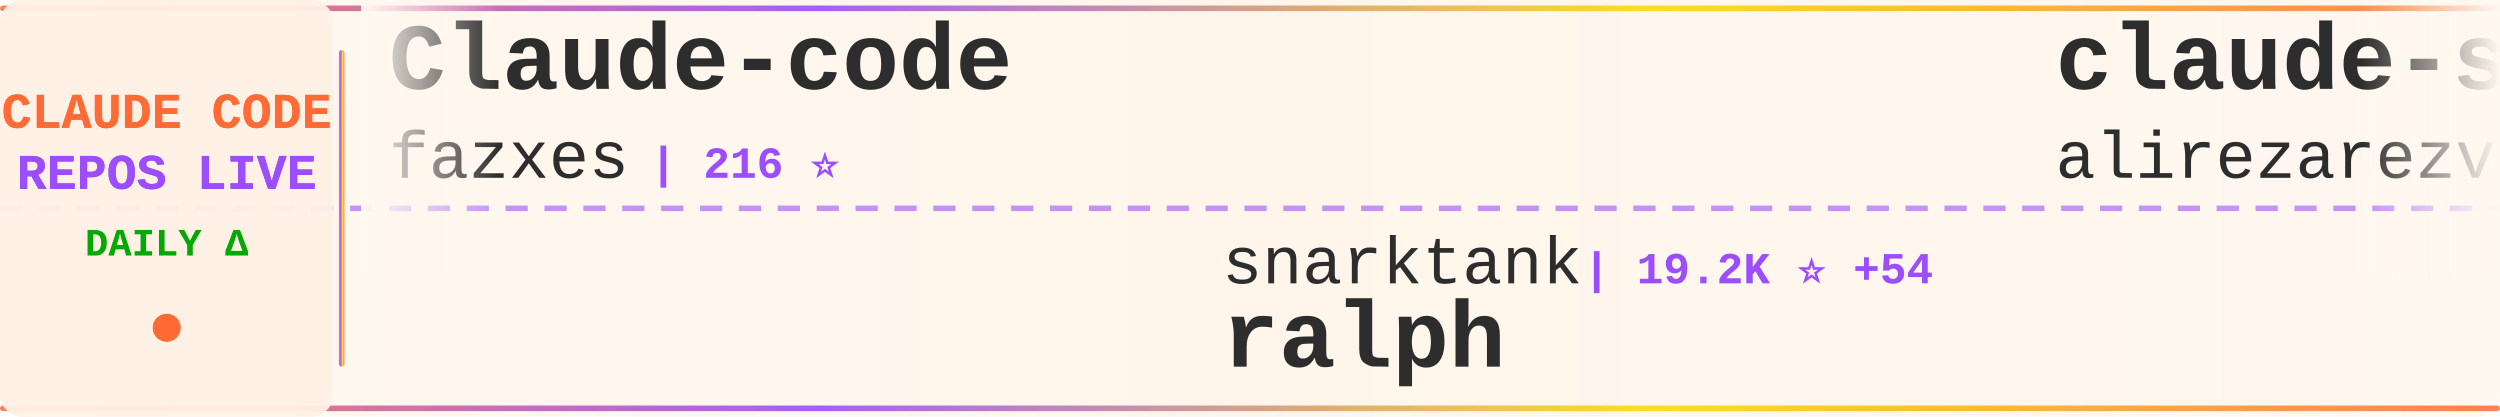
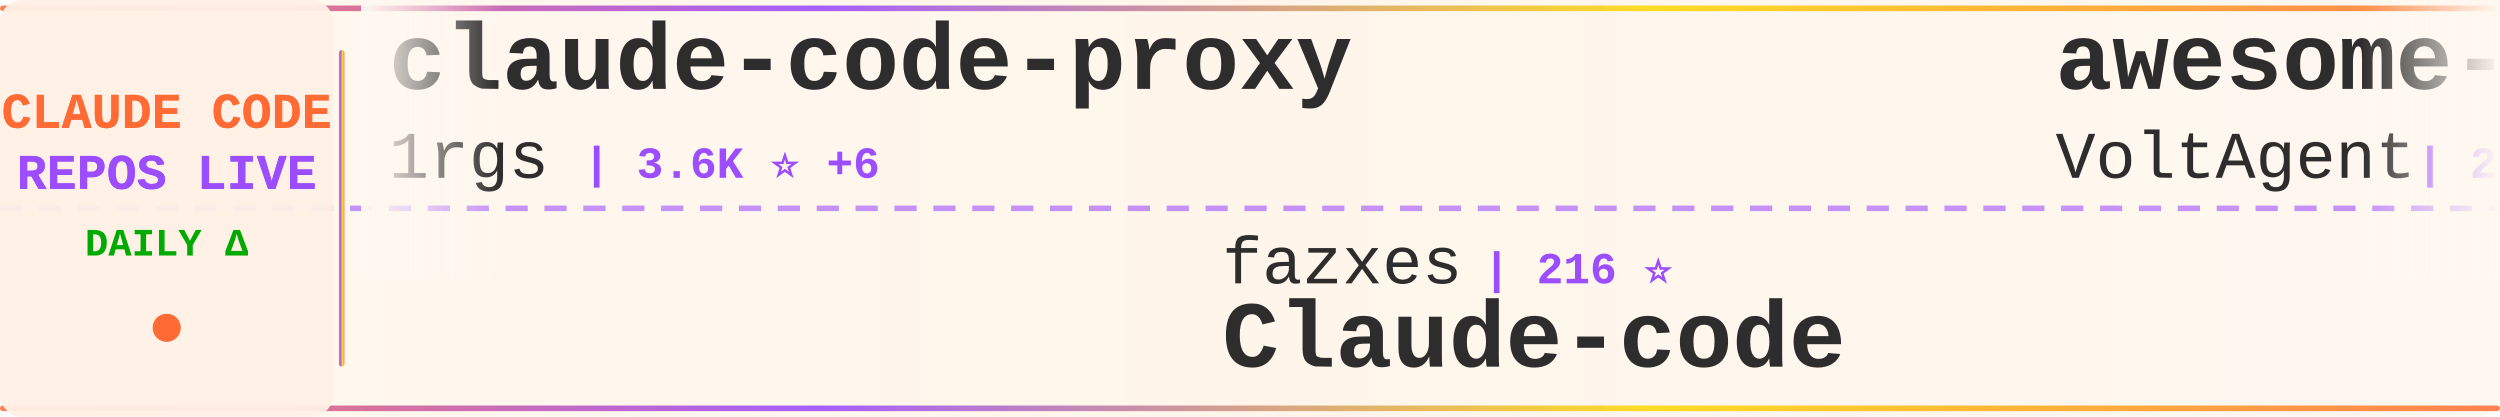
<svg xmlns="http://www.w3.org/2000/svg" width="900" height="150">
  <defs>
    <linearGradient id="tickerBg" x1="0%" y1="0%" x2="100%" y2="0%">
      <stop offset="0%" style="stop-color:#fff8f0;stop-opacity:0.98" />
      <stop offset="50%" style="stop-color:#fff5eb;stop-opacity:1" />
      <stop offset="100%" style="stop-color:#fff8f0;stop-opacity:0.98" />
    </linearGradient>
    <linearGradient id="borderGrad" x1="0%" y1="0%" x2="100%" y2="0%">
      <stop offset="0%" style="stop-color:#FF6B35;stop-opacity:0.85">
        <animate attributeName="stop-opacity" values="0.85;1;0.85" dur="2s" repeatCount="indefinite" />
      </stop>
      <stop offset="33%" style="stop-color:#9C4EFF;stop-opacity:0.9">
        <animate attributeName="stop-opacity" values="0.9;1;0.9" dur="2.2s" repeatCount="indefinite" />
      </stop>
      <stop offset="66%" style="stop-color:#FFD700;stop-opacity:0.85">
        <animate attributeName="stop-opacity" values="0.85;1;0.85" dur="1.8s" repeatCount="indefinite" />
      </stop>
      <stop offset="100%" style="stop-color:#FF6B35;stop-opacity:0.85">
        <animate attributeName="stop-opacity" values="0.85;1;0.85" dur="2s" repeatCount="indefinite" />
      </stop>
    </linearGradient>
    <filter id="textGlow">
      <feGaussianBlur stdDeviation="0.15" result="coloredBlur" />
      <feMerge>
        <feMergeNode in="coloredBlur" />
        <feMergeNode in="SourceGraphic" />
      </feMerge>
    </filter>
    <filter id="metricGlow">
      <feGaussianBlur stdDeviation="0.2" result="coloredBlur" />
      <feMerge>
        <feMergeNode in="coloredBlur" />
        <feMergeNode in="SourceGraphic" />
      </feMerge>
    </filter>
    <linearGradient id="leftFade" x1="0%" y1="0%" x2="100%" y2="0%">
      <stop offset="0%" style="stop-color:#fff8f0;stop-opacity:1" />
      <stop offset="100%" style="stop-color:#fff8f0;stop-opacity:0" />
    </linearGradient>
    <linearGradient id="rightFade" x1="0%" y1="0%" x2="100%" y2="0%">
      <stop offset="0%" style="stop-color:#fff8f0;stop-opacity:0" />
      <stop offset="100%" style="stop-color:#fff8f0;stop-opacity:1" />
    </linearGradient>
  </defs>
  <rect width="900" height="150" fill="url(#tickerBg)" rx="8" />
  <rect x="0" y="2" width="900" height="2" fill="url(#borderGrad)" rx="1" />
  <rect x="0" y="146" width="900" height="2" fill="url(#borderGrad)" rx="1" />
  <line x1="0" y1="75" x2="900" y2="75" stroke="#9C4EFF" stroke-width="2" stroke-dasharray="8 6" opacity="0.6" />
  <rect x="0" y="0" width="120" height="150" fill="#fff0e6" opacity="0.95" rx="8" />
  <text x="60" y="46" font-family="'Courier New', monospace" font-size="18" font-weight="bold" fill="#FF6B35" text-anchor="middle" filter="url(#textGlow)">
    CLAUDE CODE
  </text>
  <text x="60" y="68" font-family="'Courier New', monospace" font-size="18" font-weight="bold" fill="#9C4EFF" text-anchor="middle" filter="url(#textGlow)">
    REPOS LIVE
  </text>
  <text x="60" y="92" font-family="'Courier New', monospace" font-size="14" font-weight="bold" fill="#00aa00" text-anchor="middle">
    DAILY Δ
  </text>
  <circle cx="60" cy="118" r="5" fill="#FF6B35" filter="url(#metricGlow)">
    <animate attributeName="r" values="4;6;4" dur="1.5s" repeatCount="indefinite" />
    <animate attributeName="opacity" values="0.6;1;0.6" dur="1.5s" repeatCount="indefinite" />
  </circle>
  <rect x="122" y="18" width="2" height="114" fill="url(#borderGrad)" rx="1" />
  <clipPath id="tickerClip">
    <rect x="130" y="0" width="770" height="150" />
  </clipPath>
  <g clip-path="url(#tickerClip)">
    <g id="tickerItems">
      <animateTransform attributeName="transform" attributeType="XML" type="translate" from="0 0" to="-3000 0" dur="54s" repeatCount="indefinite" />
      <g transform="translate(0, 0)">
-         <text x="140" y="32" font-family="'Courier New', monospace" font-size="34" font-weight="bold" fill="#2d2d2d">Claude-code</text>
-         <text x="140" y="64" font-family="'Courier New', monospace" font-size="24" font-weight="normal" fill="#2d2d2d" opacity="1.0">fazxes</text>
-         <text x="234" y="64" font-family="'Courier New', monospace" font-size="16" font-weight="bold" fill="#9C4EFF"> | 216 ⭐</text>
+         <text x="140" y="32" font-family="'Courier New', monospace" font-size="34" font-weight="bold" fill="#2d2d2d">claude-code-proxy</text>
+         <text x="140" y="64" font-family="'Courier New', monospace" font-size="24" font-weight="normal" fill="#2d2d2d" opacity="1.0">1rgs</text>
+         <text x="210" y="64" font-family="'Courier New', monospace" font-size="16" font-weight="bold" fill="#9C4EFF"> | 3.6K ⭐ +6</text>
      </g>
      <g transform="translate(300, 0)">
-         <text x="140" y="102" font-family="'Courier New', monospace" font-size="24" font-weight="normal" fill="#2d2d2d" opacity="1.0">snarktank</text>
-         <text x="270" y="102" font-family="'Courier New', monospace" font-size="16" font-weight="bold" fill="#9C4EFF"> | 19.2K ⭐ +54</text>
-         <text x="140" y="132" font-family="'Courier New', monospace" font-size="34" font-weight="bold" fill="#2d2d2d">ralph</text>
+         <text x="140" y="102" font-family="'Courier New', monospace" font-size="24" font-weight="normal" fill="#2d2d2d" opacity="1.0">fazxes</text>
+         <text x="234" y="102" font-family="'Courier New', monospace" font-size="16" font-weight="bold" fill="#9C4EFF"> | 216 ⭐</text>
+         <text x="140" y="132" font-family="'Courier New', monospace" font-size="34" font-weight="bold" fill="#2d2d2d">Claude-code</text>
      </g>
      <g transform="translate(600, 0)">
-         <text x="140" y="32" font-family="'Courier New', monospace" font-size="34" font-weight="bold" fill="#2d2d2d">claude-skills</text>
-         <text x="140" y="64" font-family="'Courier New', monospace" font-size="24" font-weight="normal" fill="#2d2d2d" opacity="1.0">alirezarezvani</text>
-         <text x="330" y="64" font-family="'Courier New', monospace" font-size="16" font-weight="bold" fill="#9C4EFF"> | 15.3K ⭐ +184</text>
+         <text x="140" y="32" font-family="'Courier New', monospace" font-size="34" font-weight="bold" fill="#2d2d2d">awesome-claude-code-suba...</text>
+         <text x="140" y="64" font-family="'Courier New', monospace" font-size="24" font-weight="normal" fill="#2d2d2d" opacity="1.0">VoltAgent</text>
+         <text x="270" y="64" font-family="'Courier New', monospace" font-size="16" font-weight="bold" fill="#9C4EFF"> | 20.1K ⭐ +70</text>
      </g>
      <g transform="translate(900, 0)">
-         <text x="140" y="102" font-family="'Courier New', monospace" font-size="24" font-weight="normal" fill="#2d2d2d" opacity="1.0">KPR111</text>
-         <text x="234" y="102" font-family="'Courier New', monospace" font-size="16" font-weight="bold" fill="#9C4EFF"> | 17 ⭐</text>
-         <text x="140" y="132" font-family="'Courier New', monospace" font-size="34" font-weight="bold" fill="#2d2d2d">Claude-Code</text>
+         <text x="140" y="102" font-family="'Courier New', monospace" font-size="24" font-weight="normal" fill="#2d2d2d" opacity="1.0">fuergaosi233</text>
+         <text x="306" y="102" font-family="'Courier New', monospace" font-size="16" font-weight="bold" fill="#9C4EFF"> | 2.6K ⭐ +2</text>
+         <text x="140" y="132" font-family="'Courier New', monospace" font-size="34" font-weight="bold" fill="#2d2d2d">claude-code-proxy</text>
      </g>
      <g transform="translate(1200, 0)">
-         <text x="140" y="32" font-family="'Courier New', monospace" font-size="34" font-weight="bold" fill="#2d2d2d">nanoclaw</text>
-         <text x="140" y="64" font-family="'Courier New', monospace" font-size="24" font-weight="normal" fill="#2d2d2d" opacity="1.0">nanocoai</text>
-         <text x="258" y="64" font-family="'Courier New', monospace" font-size="16" font-weight="bold" fill="#9C4EFF"> | 29.0K ⭐ +56</text>
+         <text x="140" y="32" font-family="'Courier New', monospace" font-size="34" font-weight="bold" fill="#2d2d2d">claude-code-router</text>
+         <text x="140" y="64" font-family="'Courier New', monospace" font-size="24" font-weight="normal" fill="#2d2d2d" opacity="1.0">musistudio</text>
+         <text x="282" y="64" font-family="'Courier New', monospace" font-size="16" font-weight="bold" fill="#9C4EFF"> | 34.1K ⭐ +37</text>
      </g>
      <g transform="translate(1500, 0)">
-         <text x="140" y="102" font-family="'Courier New', monospace" font-size="24" font-weight="normal" fill="#2d2d2d" opacity="1.0">luongnv89</text>
-         <text x="270" y="102" font-family="'Courier New', monospace" font-size="16" font-weight="bold" fill="#9C4EFF"> | 33.4K ⭐ +121</text>
-         <text x="140" y="132" font-family="'Courier New', monospace" font-size="34" font-weight="bold" fill="#2d2d2d">claude-howto</text>
+         <text x="140" y="102" font-family="'Courier New', monospace" font-size="24" font-weight="normal" fill="#2d2d2d" opacity="1.0">anthropics</text>
+         <text x="282" y="102" font-family="'Courier New', monospace" font-size="16" font-weight="bold" fill="#9C4EFF"> | 836 ⭐ +2</text>
+         <text x="140" y="132" font-family="'Courier New', monospace" font-size="34" font-weight="bold" fill="#2d2d2d">claude-code-base-action</text>
      </g>
      <g transform="translate(1800, 0)">
-         <text x="140" y="32" font-family="'Courier New', monospace" font-size="34" font-weight="bold" fill="#2d2d2d">ClaudeCodeAgents</text>
-         <text x="140" y="64" font-family="'Courier New', monospace" font-size="24" font-weight="normal" fill="#2d2d2d" opacity="1.0">darcyegb</text>
-         <text x="258" y="64" font-family="'Courier New', monospace" font-size="16" font-weight="bold" fill="#9C4EFF"> | 697 ⭐ +1</text>
+         <text x="140" y="32" font-family="'Courier New', monospace" font-size="34" font-weight="bold" fill="#2d2d2d">learn-claude-code</text>
+         <text x="140" y="64" font-family="'Courier New', monospace" font-size="24" font-weight="normal" fill="#2d2d2d" opacity="1.0">shareAI-lab</text>
+         <text x="294" y="64" font-family="'Courier New', monospace" font-size="16" font-weight="bold" fill="#9C4EFF"> | 61.2K ⭐ +227</text>
      </g>
      <g transform="translate(2100, 0)">
-         <text x="140" y="102" font-family="'Courier New', monospace" font-size="24" font-weight="normal" fill="#2d2d2d" opacity="1.0">affaan-m</text>
-         <text x="258" y="102" font-family="'Courier New', monospace" font-size="16" font-weight="bold" fill="#9C4EFF"> | 186.4K ⭐ +988</text>
-         <text x="140" y="132" font-family="'Courier New', monospace" font-size="34" font-weight="bold" fill="#2d2d2d">everything-claude-code</text>
+         <text x="140" y="102" font-family="'Courier New', monospace" font-size="24" font-weight="normal" fill="#2d2d2d" opacity="1.0">huangserva</text>
+         <text x="282" y="102" font-family="'Courier New', monospace" font-size="16" font-weight="bold" fill="#9C4EFF"> | 586 ⭐ +1</text>
+         <text x="140" y="132" font-family="'Courier New', monospace" font-size="34" font-weight="bold" fill="#2d2d2d">claude-code-cli</text>
      </g>
      <g transform="translate(2400, 0)">
-         <text x="140" y="32" font-family="'Courier New', monospace" font-size="34" font-weight="bold" fill="#2d2d2d">claude-code-showcase</text>
-         <text x="140" y="64" font-family="'Courier New', monospace" font-size="24" font-weight="normal" fill="#2d2d2d" opacity="1.0">ChrisWiles</text>
-         <text x="282" y="64" font-family="'Courier New', monospace" font-size="16" font-weight="bold" fill="#9C4EFF"> | 5.9K ⭐ +3</text>
+         <text x="140" y="32" font-family="'Courier New', monospace" font-size="34" font-weight="bold" fill="#2d2d2d">Open-ClaudeCode</text>
+         <text x="140" y="64" font-family="'Courier New', monospace" font-size="24" font-weight="normal" fill="#2d2d2d" opacity="1.0">LING71671</text>
+         <text x="270" y="64" font-family="'Courier New', monospace" font-size="16" font-weight="bold" fill="#9C4EFF"> | 840 ⭐ +2</text>
      </g>
      <g transform="translate(2700, 0)">
-         <text x="140" y="102" font-family="'Courier New', monospace" font-size="24" font-weight="normal" fill="#2d2d2d" opacity="1.0">wanshuiyin</text>
-         <text x="282" y="102" font-family="'Courier New', monospace" font-size="16" font-weight="bold" fill="#9C4EFF"> | 9.9K ⭐ +212</text>
-         <text x="140" y="132" font-family="'Courier New', monospace" font-size="34" font-weight="bold" fill="#2d2d2d">Auto-claude-code-researc...</text>
+         <text x="140" y="102" font-family="'Courier New', monospace" font-size="24" font-weight="normal" fill="#2d2d2d" opacity="1.0">catlog22</text>
+         <text x="258" y="102" font-family="'Courier New', monospace" font-size="16" font-weight="bold" fill="#9C4EFF"> | 2.0K ⭐ +6</text>
+         <text x="140" y="132" font-family="'Courier New', monospace" font-size="34" font-weight="bold" fill="#2d2d2d">Claude-Code-Workflow</text>
      </g>
      <g transform="translate(3000, 0)">
-         <text x="140" y="32" font-family="'Courier New', monospace" font-size="34" font-weight="bold" fill="#2d2d2d">Claude-code</text>
-         <text x="140" y="64" font-family="'Courier New', monospace" font-size="24" font-weight="normal" fill="#2d2d2d" opacity="1.0">fazxes</text>
-         <text x="234" y="64" font-family="'Courier New', monospace" font-size="16" font-weight="bold" fill="#9C4EFF"> | 216 ⭐</text>
+         <text x="140" y="32" font-family="'Courier New', monospace" font-size="34" font-weight="bold" fill="#2d2d2d">claude-code-proxy</text>
+         <text x="140" y="64" font-family="'Courier New', monospace" font-size="24" font-weight="normal" fill="#2d2d2d" opacity="1.0">1rgs</text>
+         <text x="210" y="64" font-family="'Courier New', monospace" font-size="16" font-weight="bold" fill="#9C4EFF"> | 3.6K ⭐ +6</text>
      </g>
      <g transform="translate(3300, 0)">
-         <text x="140" y="102" font-family="'Courier New', monospace" font-size="24" font-weight="normal" fill="#2d2d2d" opacity="1.0">snarktank</text>
-         <text x="270" y="102" font-family="'Courier New', monospace" font-size="16" font-weight="bold" fill="#9C4EFF"> | 19.2K ⭐ +54</text>
-         <text x="140" y="132" font-family="'Courier New', monospace" font-size="34" font-weight="bold" fill="#2d2d2d">ralph</text>
+         <text x="140" y="102" font-family="'Courier New', monospace" font-size="24" font-weight="normal" fill="#2d2d2d" opacity="1.0">fazxes</text>
+         <text x="234" y="102" font-family="'Courier New', monospace" font-size="16" font-weight="bold" fill="#9C4EFF"> | 216 ⭐</text>
+         <text x="140" y="132" font-family="'Courier New', monospace" font-size="34" font-weight="bold" fill="#2d2d2d">Claude-code</text>
      </g>
      <g transform="translate(3600, 0)">
-         <text x="140" y="32" font-family="'Courier New', monospace" font-size="34" font-weight="bold" fill="#2d2d2d">claude-skills</text>
-         <text x="140" y="64" font-family="'Courier New', monospace" font-size="24" font-weight="normal" fill="#2d2d2d" opacity="1.0">alirezarezvani</text>
-         <text x="330" y="64" font-family="'Courier New', monospace" font-size="16" font-weight="bold" fill="#9C4EFF"> | 15.3K ⭐ +184</text>
+         <text x="140" y="32" font-family="'Courier New', monospace" font-size="34" font-weight="bold" fill="#2d2d2d">awesome-claude-code-suba...</text>
+         <text x="140" y="64" font-family="'Courier New', monospace" font-size="24" font-weight="normal" fill="#2d2d2d" opacity="1.0">VoltAgent</text>
+         <text x="270" y="64" font-family="'Courier New', monospace" font-size="16" font-weight="bold" fill="#9C4EFF"> | 20.1K ⭐ +70</text>
      </g>
      <g transform="translate(3900, 0)">
-         <text x="140" y="102" font-family="'Courier New', monospace" font-size="24" font-weight="normal" fill="#2d2d2d" opacity="1.0">KPR111</text>
-         <text x="234" y="102" font-family="'Courier New', monospace" font-size="16" font-weight="bold" fill="#9C4EFF"> | 17 ⭐</text>
-         <text x="140" y="132" font-family="'Courier New', monospace" font-size="34" font-weight="bold" fill="#2d2d2d">Claude-Code</text>
+         <text x="140" y="102" font-family="'Courier New', monospace" font-size="24" font-weight="normal" fill="#2d2d2d" opacity="1.0">fuergaosi233</text>
+         <text x="306" y="102" font-family="'Courier New', monospace" font-size="16" font-weight="bold" fill="#9C4EFF"> | 2.6K ⭐ +2</text>
+         <text x="140" y="132" font-family="'Courier New', monospace" font-size="34" font-weight="bold" fill="#2d2d2d">claude-code-proxy</text>
      </g>
    </g>
  </g>
  <rect x="130" y="0" width="50" height="100" fill="url(#leftFade)" />
  <rect x="850" y="0" width="50" height="100" fill="url(#rightFade)" />
</svg>
